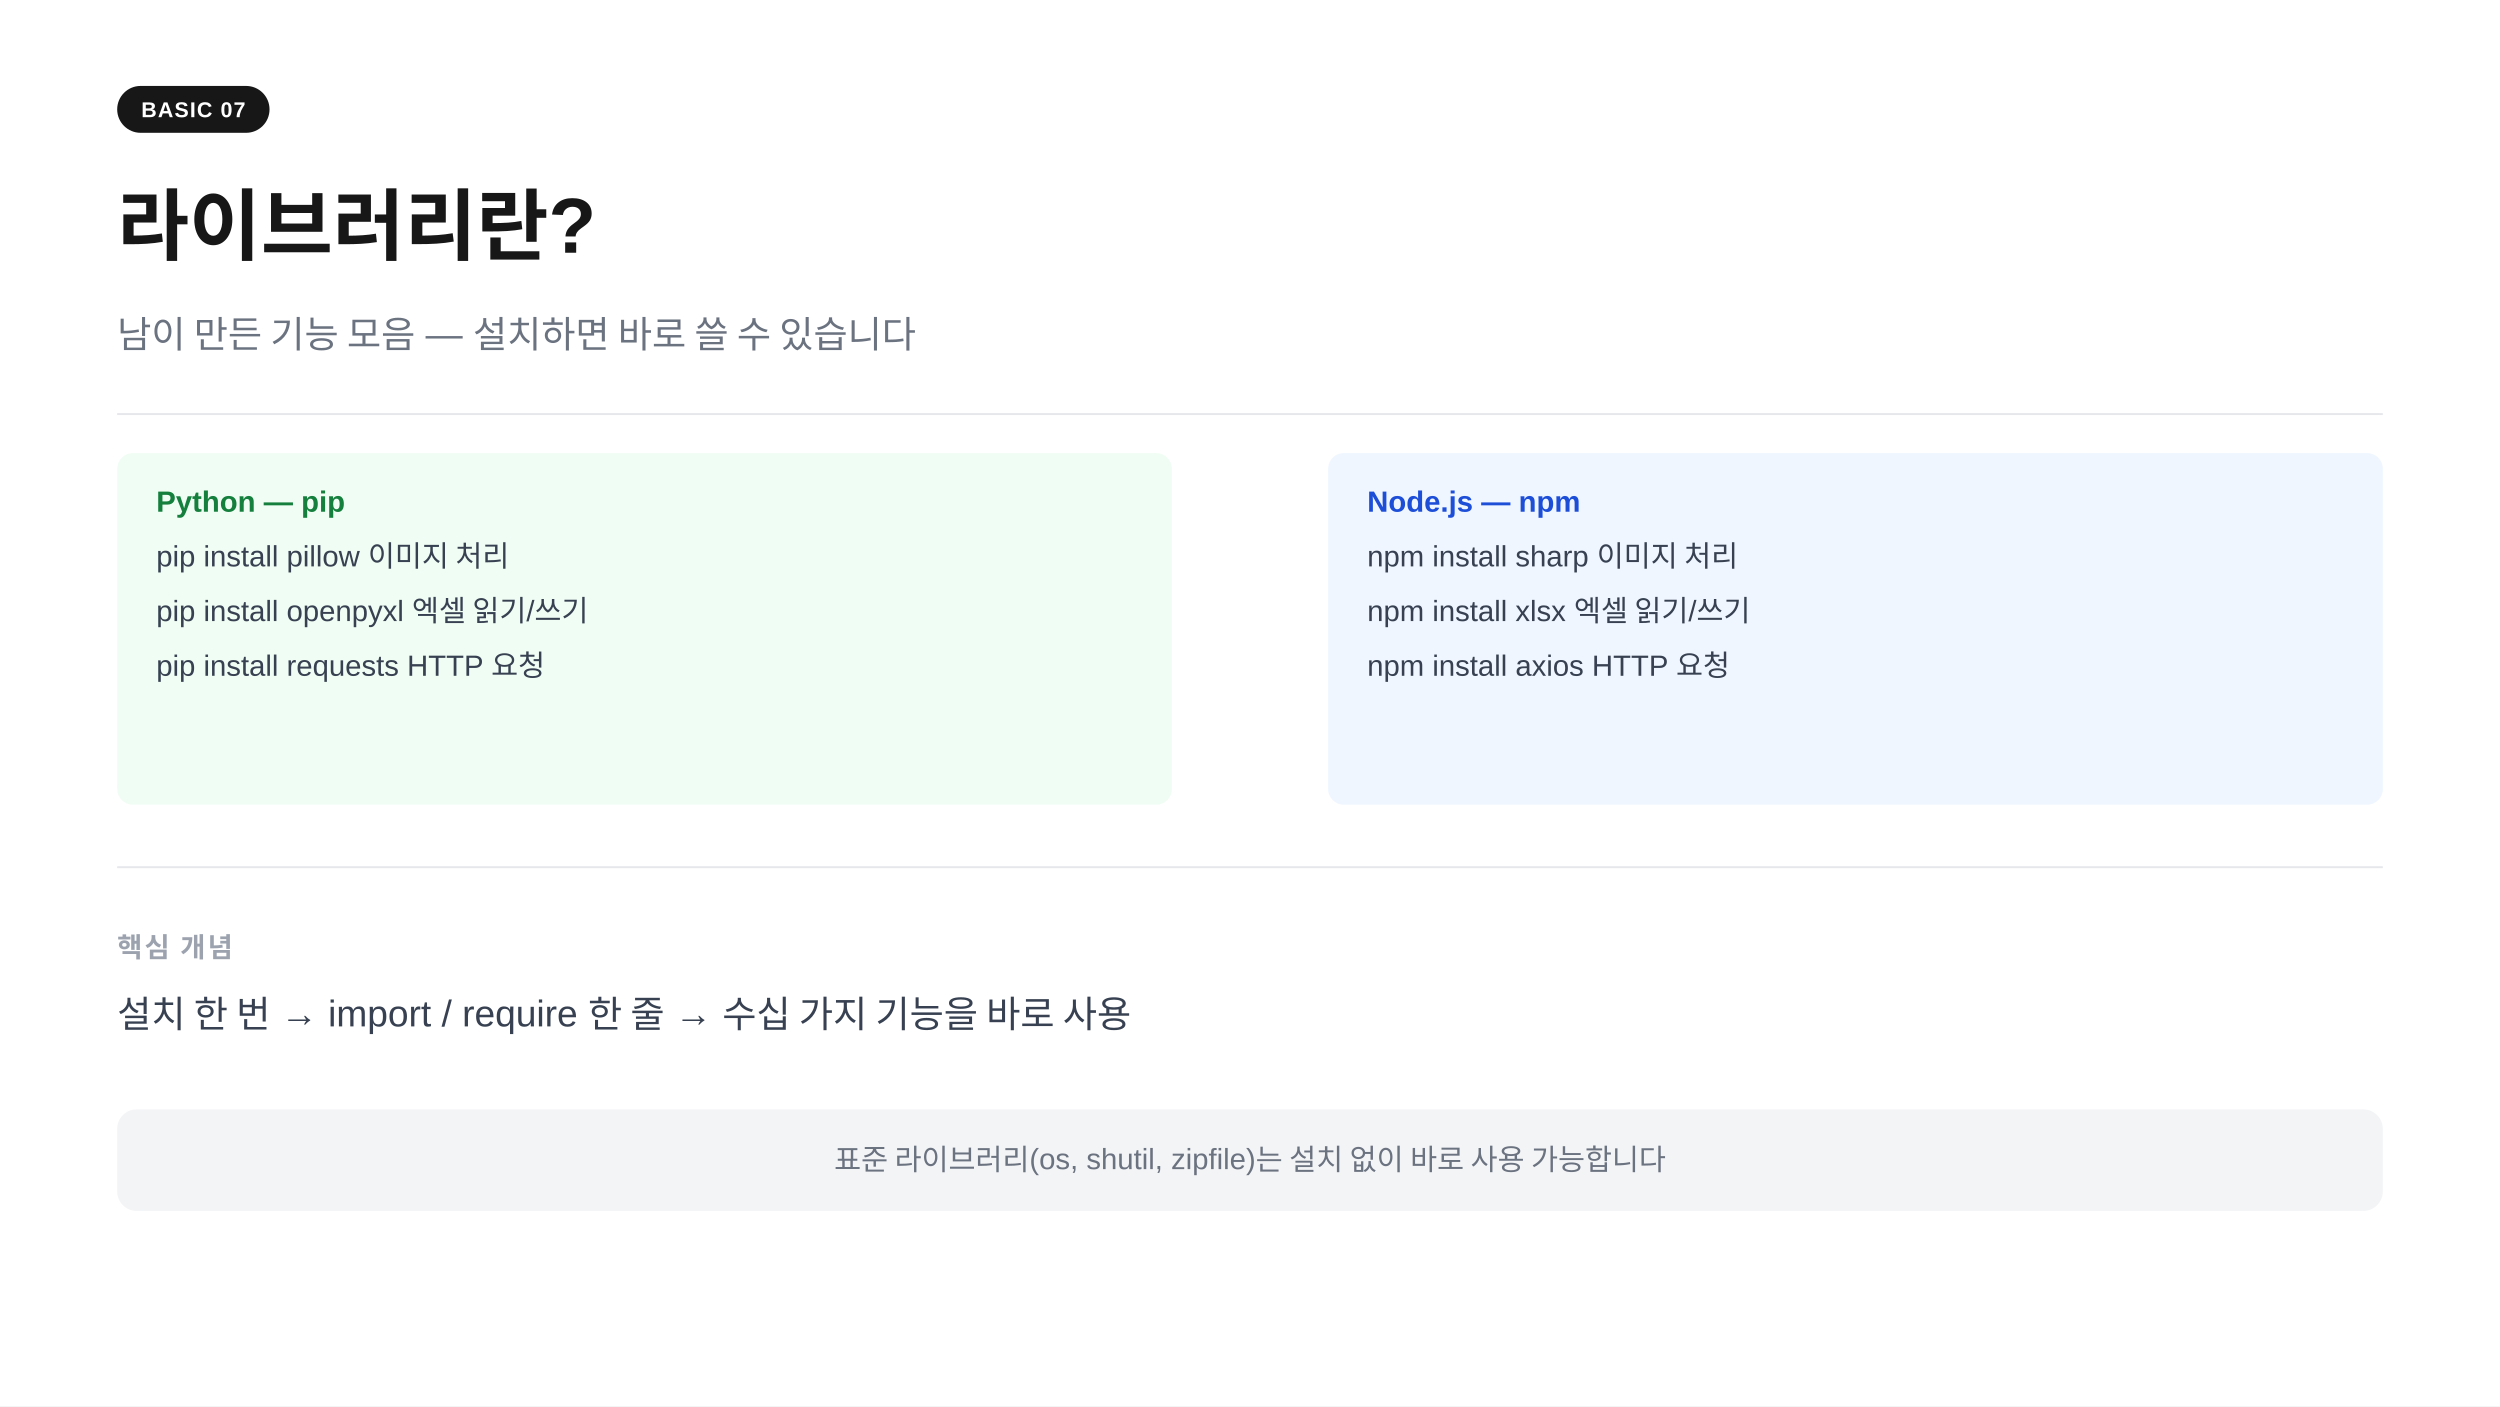
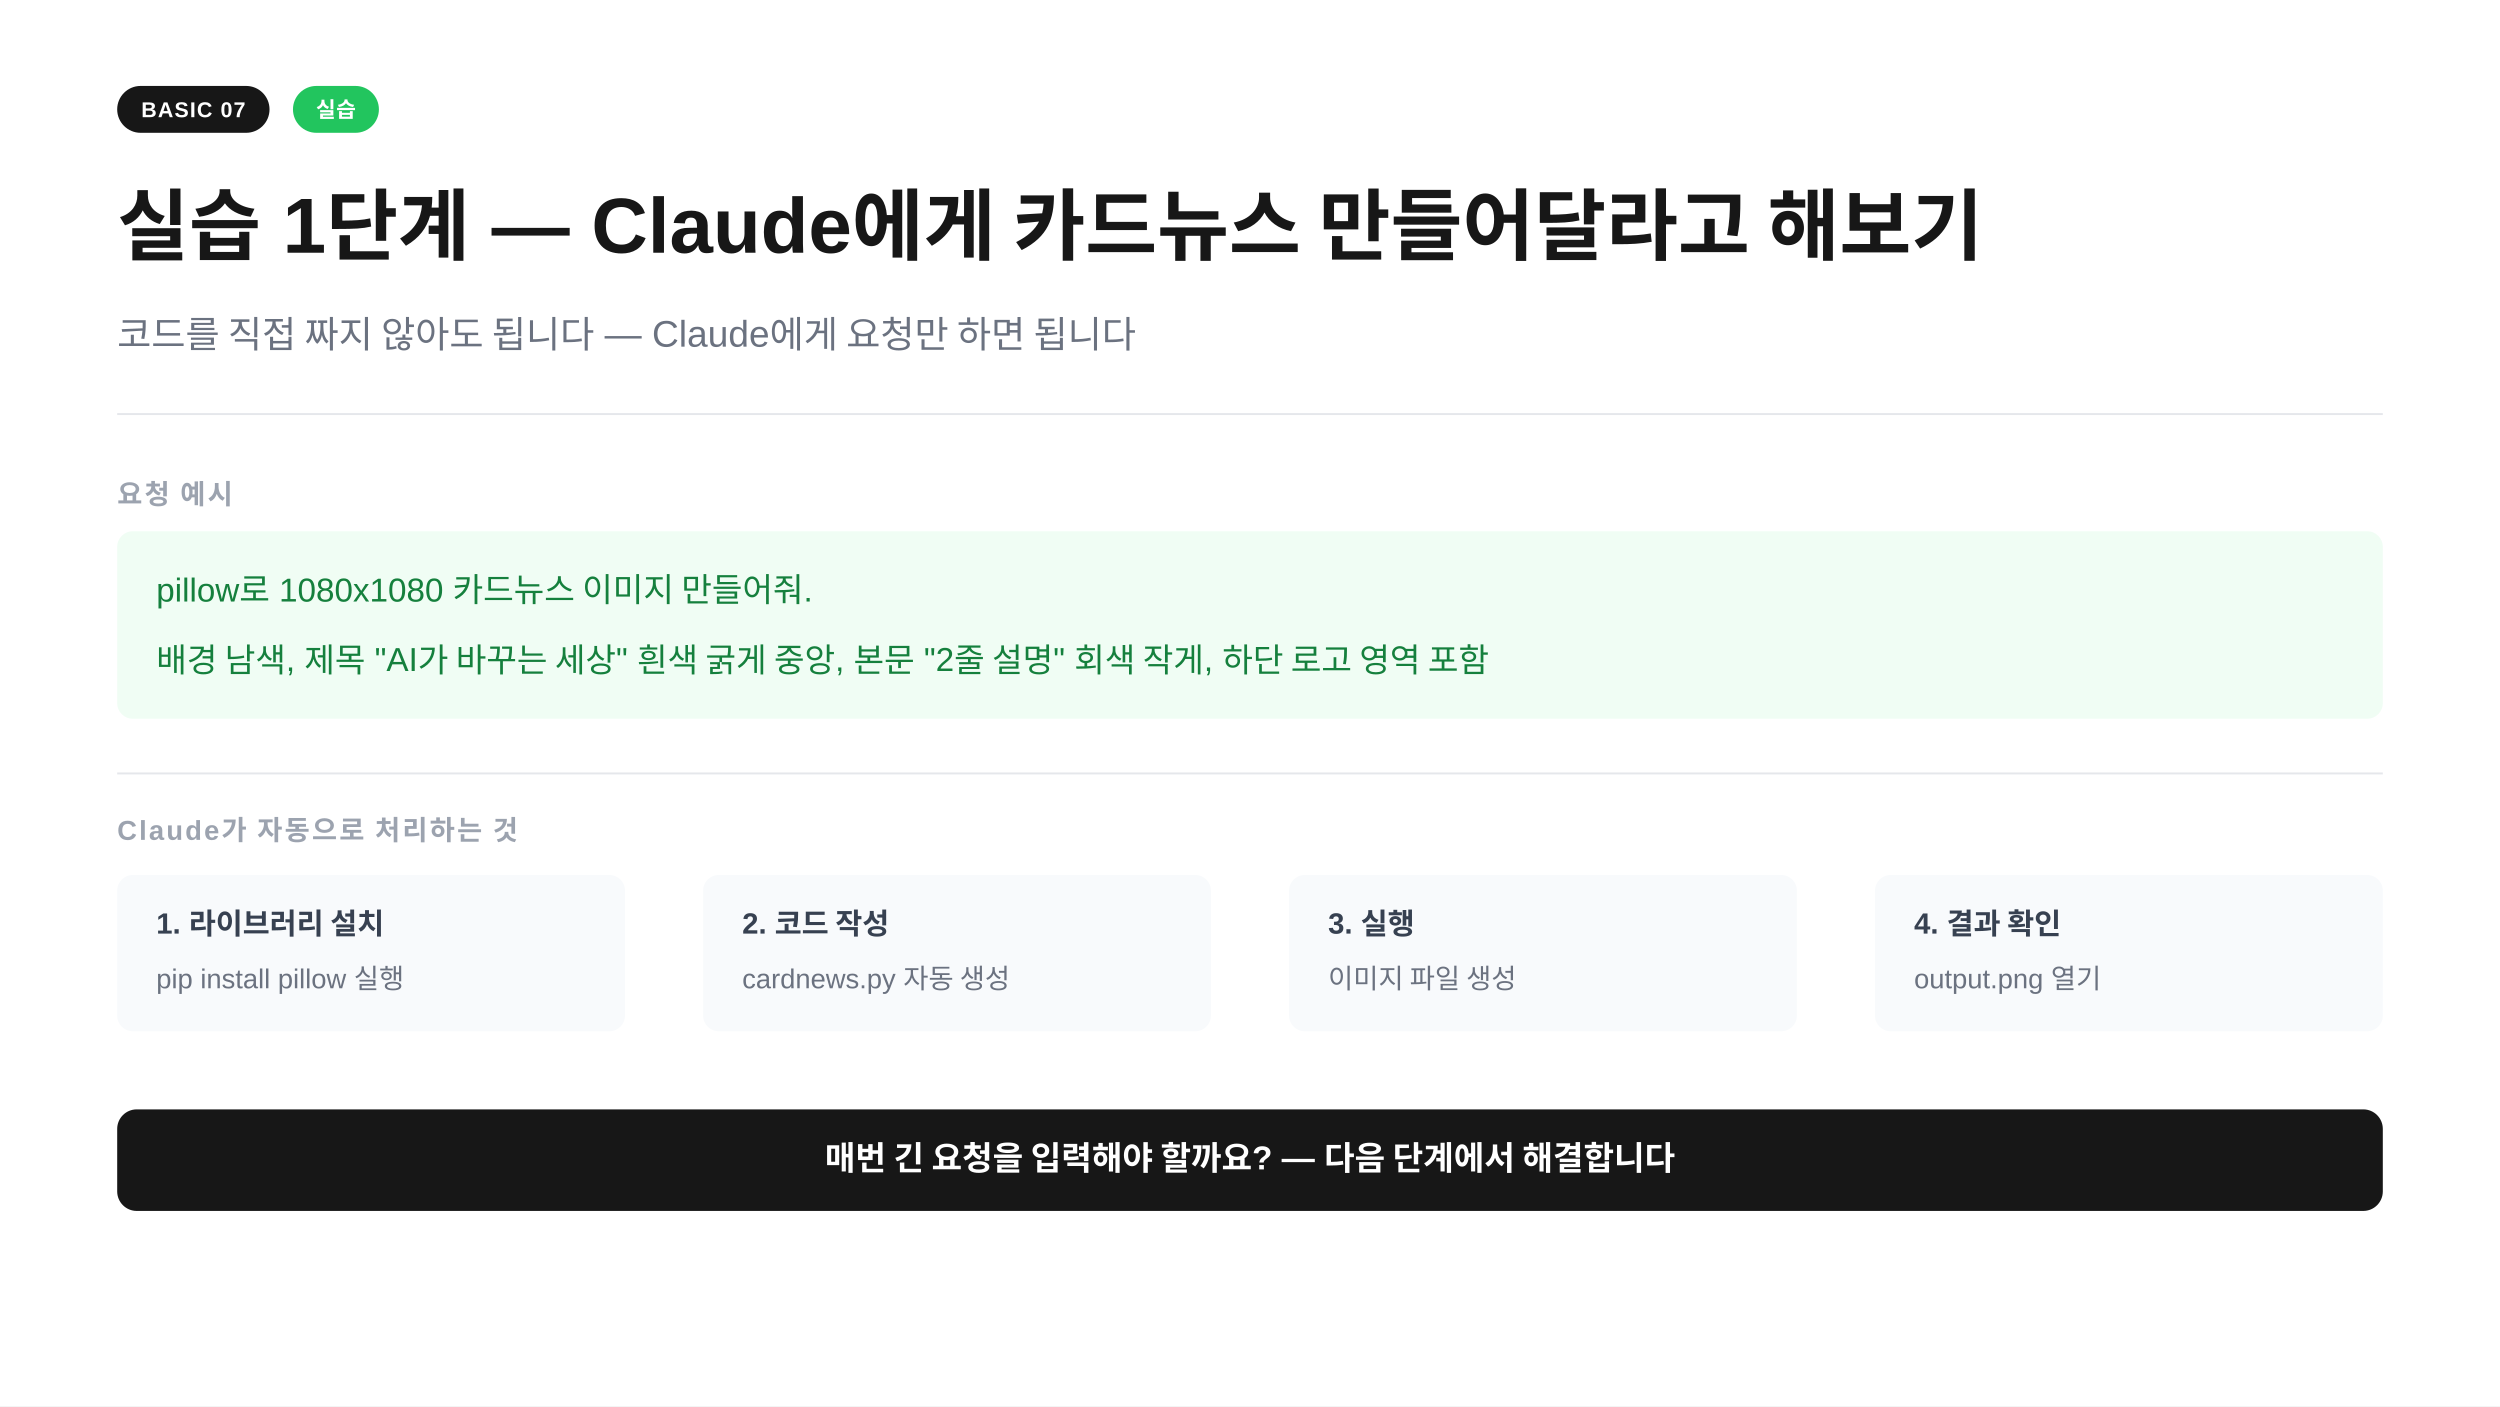
<svg xmlns="http://www.w3.org/2000/svg" width="1280" height="720" viewBox="0 0 1280 720">
  <rect width="1280" height="720" fill="#ffffff" />
  <rect x="60" y="44" width="78" height="24" rx="12" fill="#171717" />
  <text x="99" y="60" text-anchor="middle" font-family="-apple-system,BlinkMacSystemFont,'Segoe UI',Arial,sans-serif" font-size="11" font-weight="700" fill="#ffffff" letter-spacing="0.05em">BASIC 07</text>
-   <text x="60" y="130" font-family="-apple-system,BlinkMacSystemFont,'Segoe UI',Arial,sans-serif" font-size="40" font-weight="700" fill="#171717">라이브러리란?</text>
-   <text x="60" y="178" font-family="-apple-system,BlinkMacSystemFont,'Segoe UI',Arial,sans-serif" font-size="19" fill="#6b7280">남이 만든 기능 모음 — 설치하면 바로 쓸 수 있습니다</text>
+   <rect x="150" y="44" width="44" height="24" rx="12" fill="#22c55e" />
+   <text x="172" y="60" text-anchor="middle" font-family="-apple-system,BlinkMacSystemFont,'Segoe UI',Arial,sans-serif" font-size="11" font-weight="700" fill="#ffffff" letter-spacing="0.02em">실습</text>
+   <text x="60" y="130" font-family="-apple-system,BlinkMacSystemFont,'Segoe UI',Arial,sans-serif" font-size="40" font-weight="700" fill="#171717">실습 1단계 — Claude에게 카드뉴스 만들어달라고 해보기</text>
+   <text x="60" y="178" font-family="-apple-system,BlinkMacSystemFont,'Segoe UI',Arial,sans-serif" font-size="19" fill="#6b7280">코드를 직접 짜지 않아도 됩니다 — Claude에게 요청만 하면 됩니다</text>
  <line x1="60" y1="212" x2="1220" y2="212" stroke="#e5e7eb" stroke-width="1" />
-   <rect x="60" y="232" width="540" height="180" rx="8" fill="#f0fdf4" />
-   <text x="80" y="262" font-family="-apple-system,BlinkMacSystemFont,'Segoe UI',Arial,sans-serif" font-size="15" font-weight="700" fill="#15803d">Python — pip</text>
-   <text x="80" y="290" font-family="-apple-system,BlinkMacSystemFont,'Segoe UI',Arial,sans-serif" font-size="15" fill="#374151">pip install pillow       이미지 처리</text>
-   <text x="80" y="318" font-family="-apple-system,BlinkMacSystemFont,'Segoe UI',Arial,sans-serif" font-size="15" fill="#374151">pip install openpyxl     엑셀 읽기/쓰기</text>
-   <text x="80" y="346" font-family="-apple-system,BlinkMacSystemFont,'Segoe UI',Arial,sans-serif" font-size="15" fill="#374151">pip install requests     HTTP 요청</text>
-   <rect x="680" y="232" width="540" height="180" rx="8" fill="#eff6ff" />
-   <text x="700" y="262" font-family="-apple-system,BlinkMacSystemFont,'Segoe UI',Arial,sans-serif" font-size="15" font-weight="700" fill="#1d4ed8">Node.js — npm</text>
-   <text x="700" y="290" font-family="-apple-system,BlinkMacSystemFont,'Segoe UI',Arial,sans-serif" font-size="15" fill="#374151">npm install sharp        이미지 처리</text>
-   <text x="700" y="318" font-family="-apple-system,BlinkMacSystemFont,'Segoe UI',Arial,sans-serif" font-size="15" fill="#374151">npm install xlsx         엑셀 읽기/쓰기</text>
-   <text x="700" y="346" font-family="-apple-system,BlinkMacSystemFont,'Segoe UI',Arial,sans-serif" font-size="15" fill="#374151">npm install axios        HTTP 요청</text>
-   <line x1="60" y1="444" x2="1220" y2="444" stroke="#e5e7eb" stroke-width="1" />
-   <text x="60" y="490" font-family="-apple-system,BlinkMacSystemFont,'Segoe UI',Arial,sans-serif" font-size="14" font-weight="600" fill="#9ca3af" letter-spacing="0.08em">핵심 개념</text>
-   <text x="60" y="526" font-family="-apple-system,BlinkMacSystemFont,'Segoe UI',Arial,sans-serif" font-size="19" fill="#374151">설치 한 번  →  import / require 한 줄  →  수십 가지 기능을 바로 사용</text>
-   <rect x="60" y="568" width="1160" height="52" rx="10" fill="#f3f4f6" />
-   <text x="640" y="599" text-anchor="middle" font-family="-apple-system,BlinkMacSystemFont,'Segoe UI',Arial,sans-serif" font-size="15" fill="#6b7280">표준 라이브러리(os, shutil, zipfile)는 설치 없이 바로 사용 가능합니다</text>
+   <text x="60" y="258" font-family="-apple-system,BlinkMacSystemFont,'Segoe UI',Arial,sans-serif" font-size="14" font-weight="600" fill="#9ca3af" letter-spacing="0.08em">요청 예시</text>
+   <rect x="60" y="272" width="1160" height="96" rx="8" fill="#f0fdf4" />
+   <text x="80" y="308" font-family="-apple-system,BlinkMacSystemFont,'Segoe UI',Arial,sans-serif" font-size="17" fill="#15803d">pillow로 1080x1080 카드뉴스 이미지 만들어줘.</text>
+   <text x="80" y="344" font-family="-apple-system,BlinkMacSystemFont,'Segoe UI',Arial,sans-serif" font-size="17" fill="#15803d">배경 남색, 제목 "AI가 바꾸는 세상" 흰색 굵게 중앙, 본문 "2줄 설명" 회색 작게, 하단 로고 영역 포함</text>
+   <line x1="60" y1="396" x2="1220" y2="396" stroke="#e5e7eb" stroke-width="1" />
+   <text x="60" y="430" font-family="-apple-system,BlinkMacSystemFont,'Segoe UI',Arial,sans-serif" font-size="14" font-weight="600" fill="#9ca3af" letter-spacing="0.08em">Claude가 자동으로 처리하는 것</text>
+   <rect x="60" y="448" width="260" height="80" rx="8" fill="#f8fafc" />
+   <text x="80" y="478" font-family="-apple-system,BlinkMacSystemFont,'Segoe UI',Arial,sans-serif" font-size="15" font-weight="700" fill="#374151">1. 라이브러리 설치</text>
+   <text x="80" y="506" font-family="-apple-system,BlinkMacSystemFont,'Segoe UI',Arial,sans-serif" font-size="14" fill="#6b7280">pip install pillow 실행</text>
+   <rect x="360" y="448" width="260" height="80" rx="8" fill="#f8fafc" />
+   <text x="380" y="478" font-family="-apple-system,BlinkMacSystemFont,'Segoe UI',Arial,sans-serif" font-size="15" font-weight="700" fill="#374151">2. 코드 작성</text>
+   <text x="380" y="506" font-family="-apple-system,BlinkMacSystemFont,'Segoe UI',Arial,sans-serif" font-size="14" fill="#6b7280">cardnews.py 자동 생성</text>
+   <rect x="660" y="448" width="260" height="80" rx="8" fill="#f8fafc" />
+   <text x="680" y="478" font-family="-apple-system,BlinkMacSystemFont,'Segoe UI',Arial,sans-serif" font-size="15" font-weight="700" fill="#374151">3. 실행</text>
+   <text x="680" y="506" font-family="-apple-system,BlinkMacSystemFont,'Segoe UI',Arial,sans-serif" font-size="14" fill="#6b7280">이미지 파일 생성</text>
+   <rect x="960" y="448" width="260" height="80" rx="8" fill="#f8fafc" />
+   <text x="980" y="478" font-family="-apple-system,BlinkMacSystemFont,'Segoe UI',Arial,sans-serif" font-size="15" font-weight="700" fill="#374151">4. 결과 확인</text>
+   <text x="980" y="506" font-family="-apple-system,BlinkMacSystemFont,'Segoe UI',Arial,sans-serif" font-size="14" fill="#6b7280">output.png 열기</text>
+   <rect x="60" y="568" width="1160" height="52" rx="10" fill="#171717" />
+   <text x="640" y="599" text-anchor="middle" font-family="-apple-system,BlinkMacSystemFont,'Segoe UI',Arial,sans-serif" font-size="17" font-weight="600" fill="#ffffff">매번 긴 요청을 입력해야 할까요? — 다음 단계에서 해결합니다</text>
</svg>
